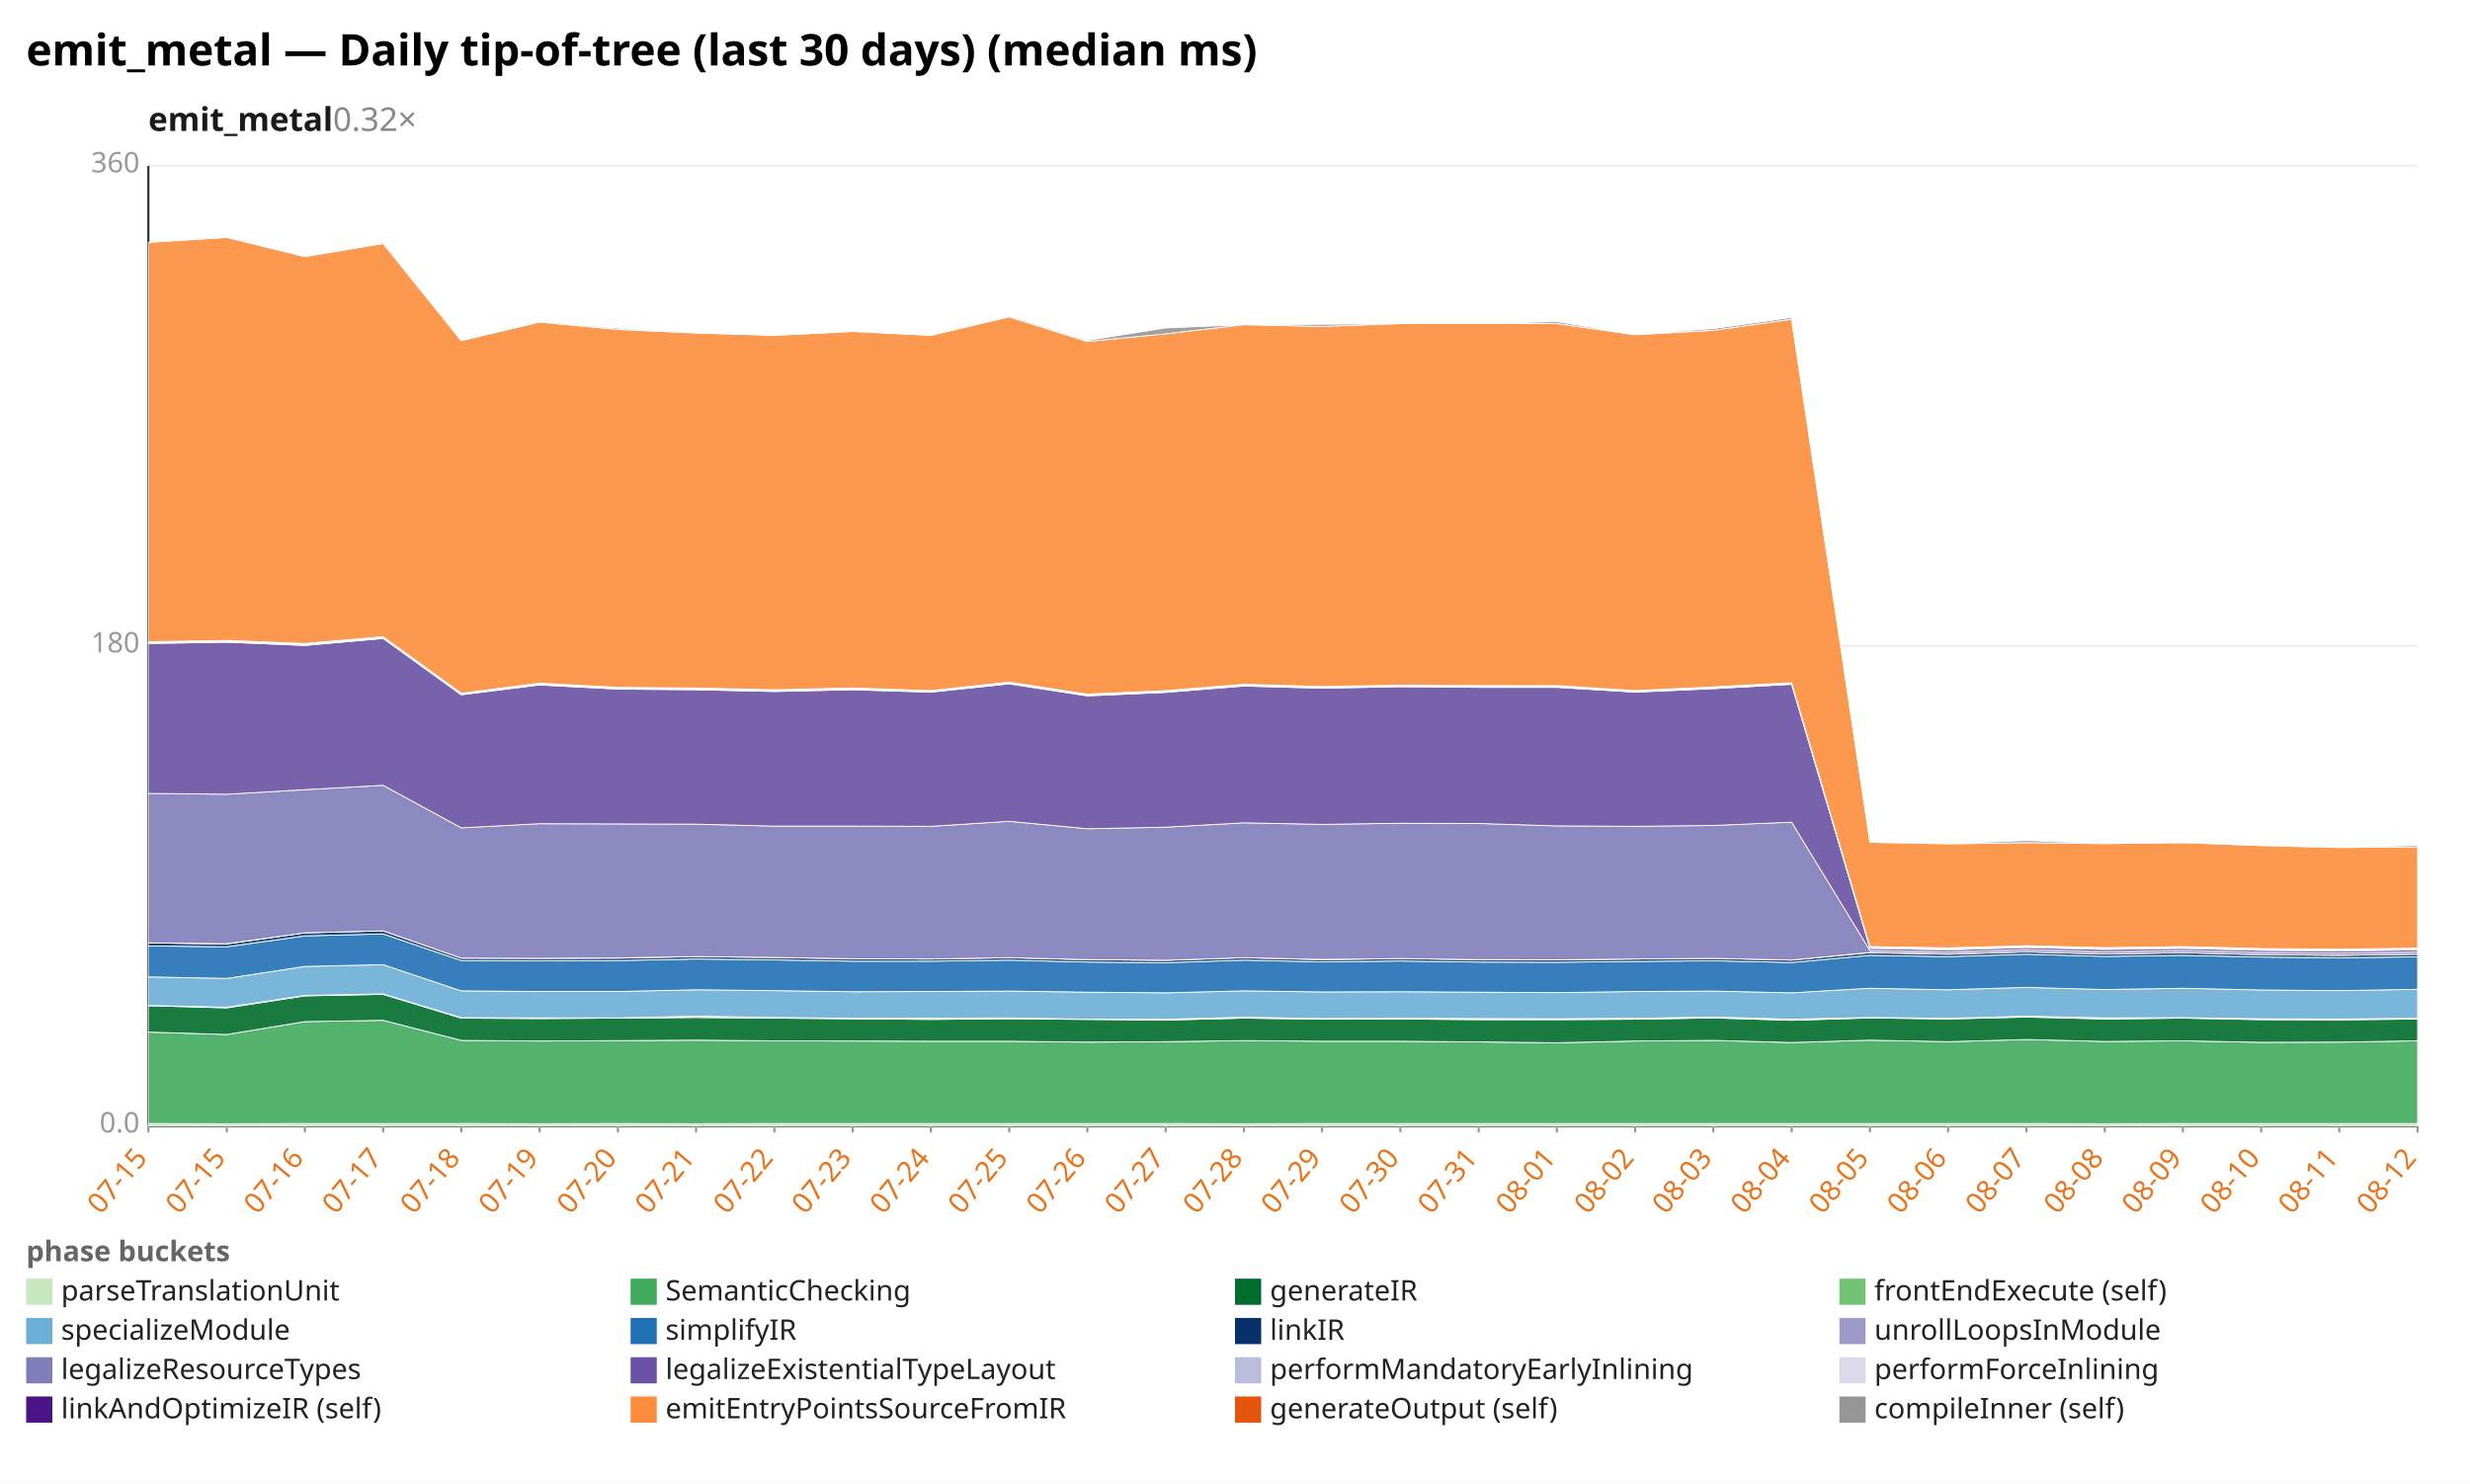
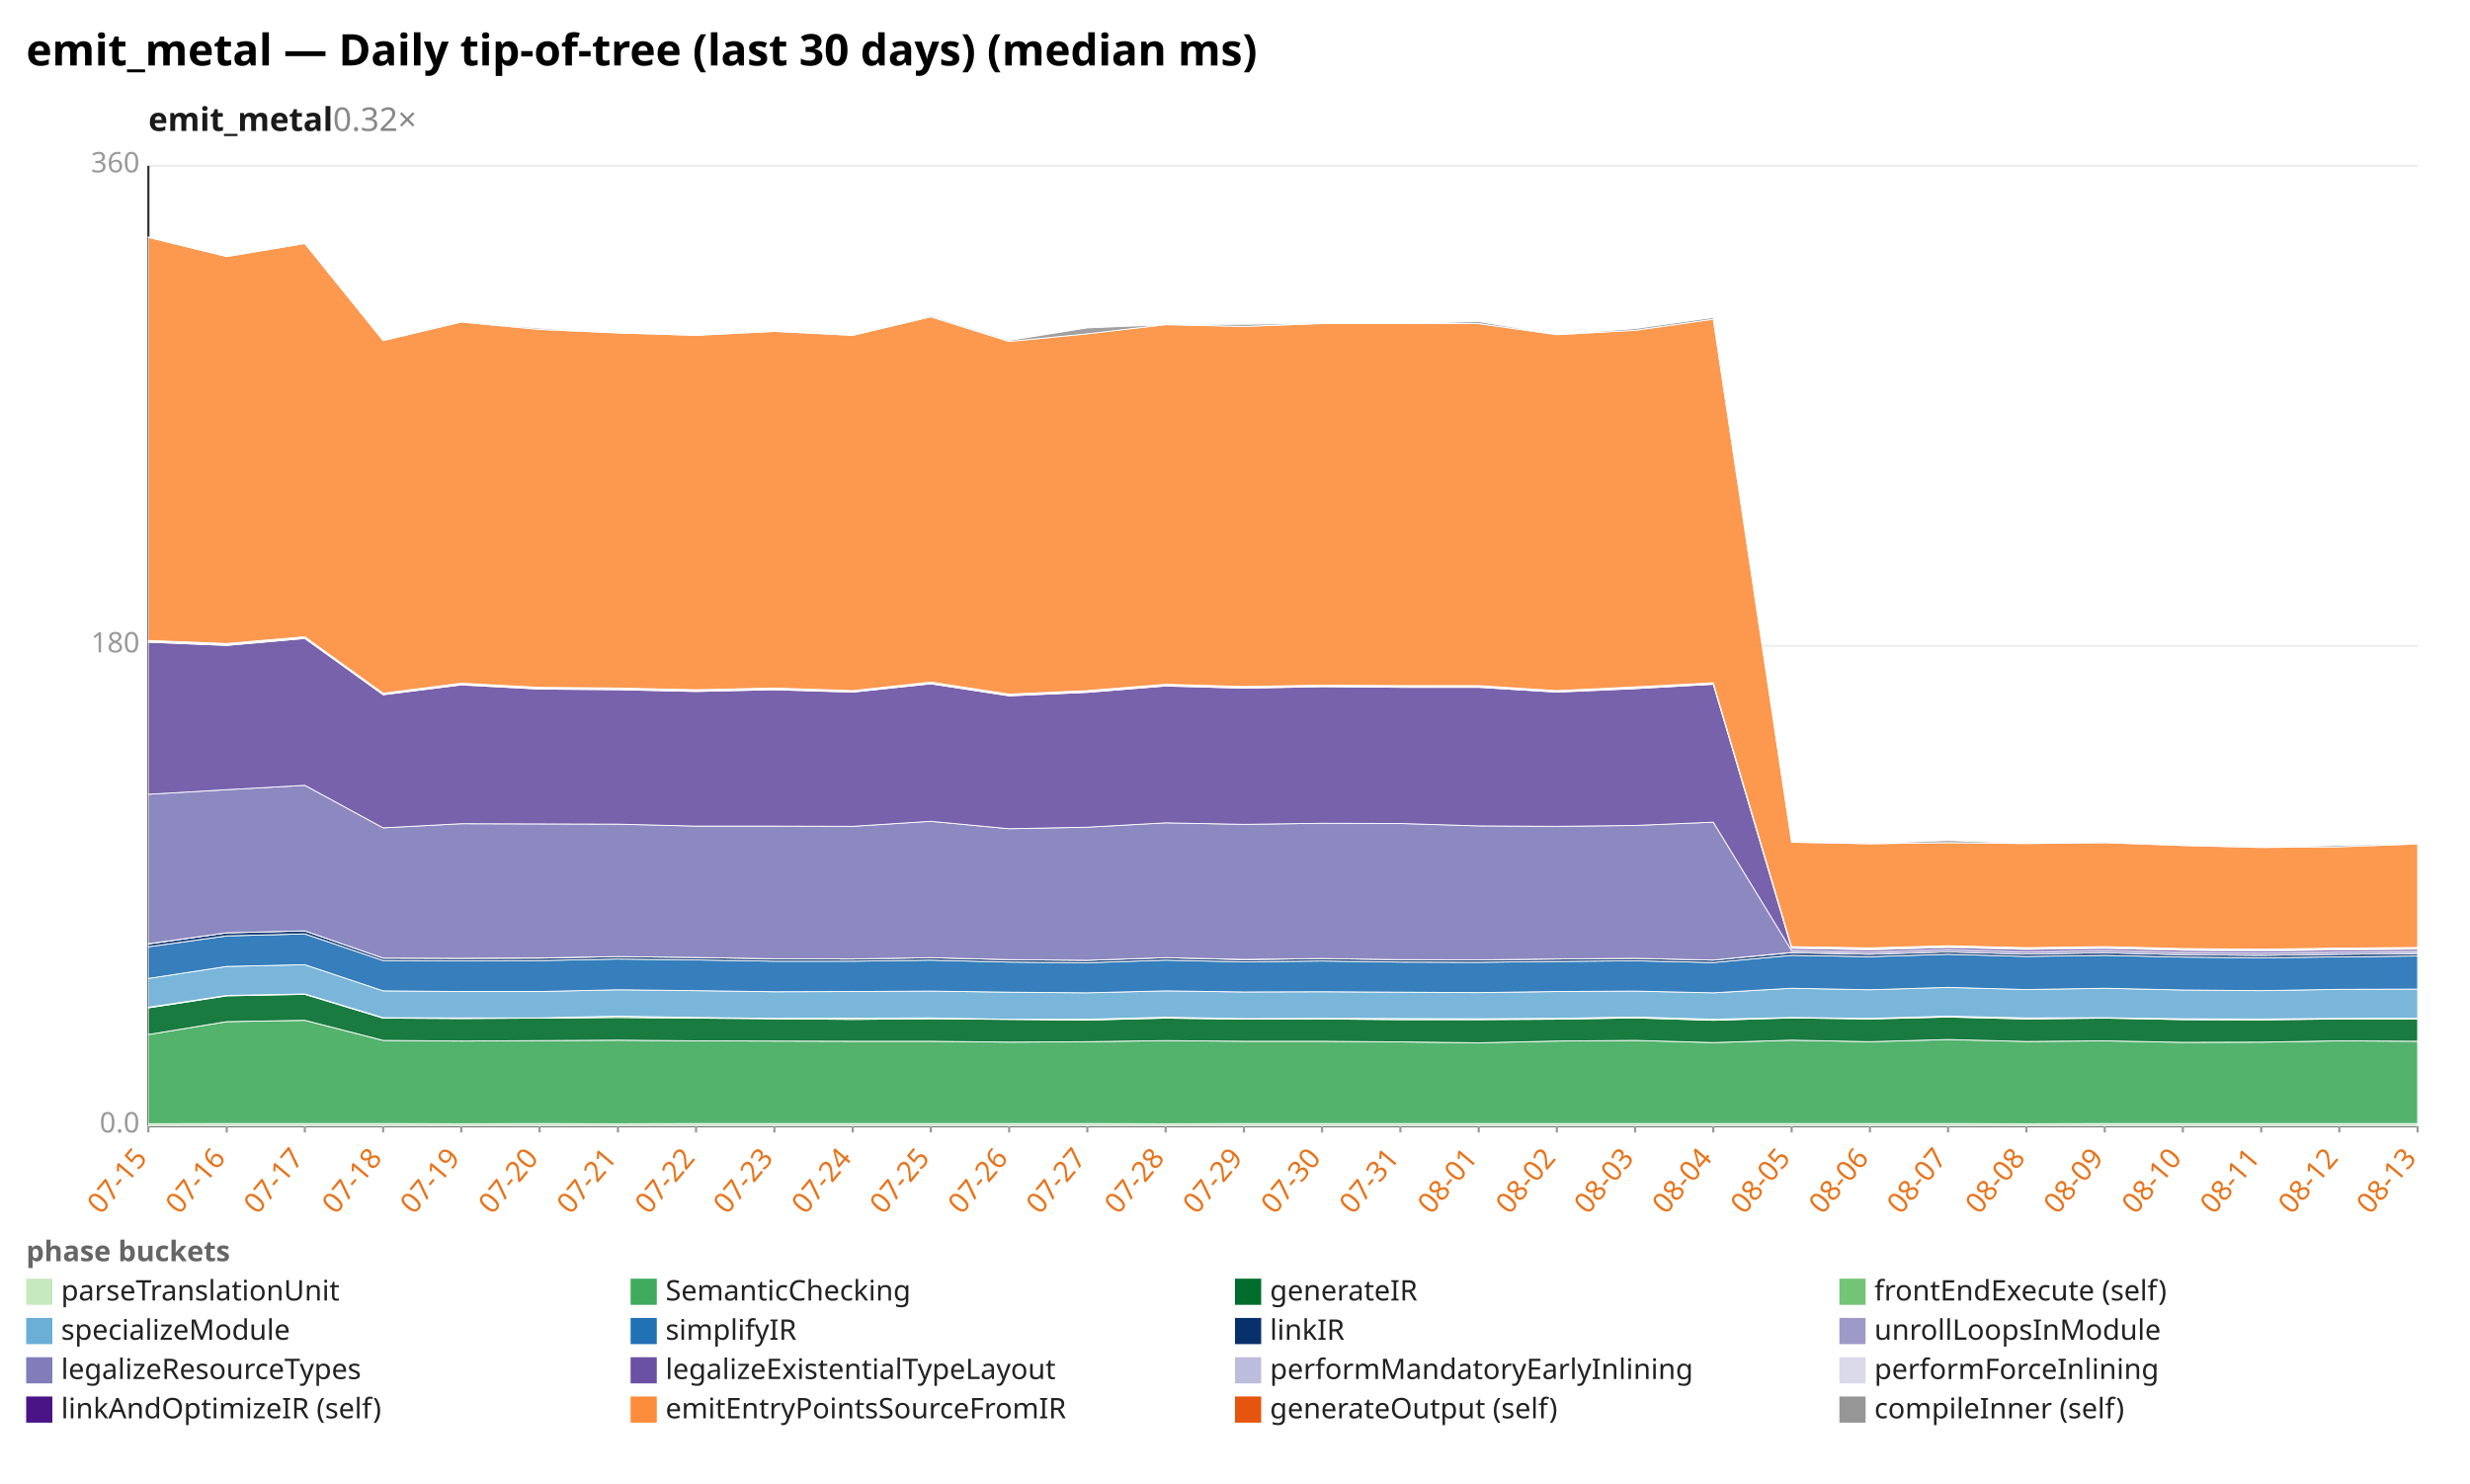
<svg xmlns="http://www.w3.org/2000/svg" width="1132" height="680" viewBox="0 0 1132 680" preserveAspectRatio="xMidYMid meet" font-family="sans-serif" font-size="13">
  <rect width="1132" height="680" fill="white" />
  <text x="12" y="30" font-size="20" font-weight="bold">emit_metal — Daily tip-of-tree (last 30 days) (median ms)</text>
  <text x="68" y="60" font-size="15" font-weight="600" fill="#1a1a1a">emit_metal<tspan fill="#888" font-weight="400" text-decoration="none">  0.32×</tspan>
  </text>
  <line x1="68.0" y1="516.0" x2="1108.0" y2="516.0" stroke="#eee" />
  <text x="64.0" y="519.0" text-anchor="end" fill="#999">0.0</text>
  <line x1="68.0" y1="296.0" x2="1108.0" y2="296.0" stroke="#eee" />
  <text x="64.0" y="299.0" text-anchor="end" fill="#999">180</text>
  <line x1="68.0" y1="76.0" x2="1108.0" y2="76.0" stroke="#eee" />
  <text x="64.0" y="79.0" text-anchor="end" fill="#999">360</text>
  <line x1="68.0" y1="76.0" x2="68.0" y2="516.0" stroke="#333" />
  <line x1="68.0" y1="516.0" x2="1108.0" y2="516.0" stroke="#333" />
  <line x1="68.0" y1="516.0" x2="68.0" y2="519.0" stroke="#999" />
  <text x="68.0" y="531.0" text-anchor="end" fill="#e8731a" transform="rotate(-50 68.0 531.0)">07-15</text>
  <line x1="103.9" y1="516.0" x2="103.9" y2="519.0" stroke="#999" />
-   <text x="103.9" y="531.0" text-anchor="end" fill="#e8731a" transform="rotate(-50 103.9 531.0)">07-15</text>
+   <text x="103.9" y="531.0" text-anchor="end" fill="#e8731a" transform="rotate(-50 103.9 531.0)">07-16</text>
  <line x1="139.7" y1="516.0" x2="139.7" y2="519.0" stroke="#999" />
-   <text x="139.7" y="531.0" text-anchor="end" fill="#e8731a" transform="rotate(-50 139.7 531.0)">07-16</text>
+   <text x="139.7" y="531.0" text-anchor="end" fill="#e8731a" transform="rotate(-50 139.7 531.0)">07-17</text>
  <line x1="175.6" y1="516.0" x2="175.6" y2="519.0" stroke="#999" />
-   <text x="175.6" y="531.0" text-anchor="end" fill="#e8731a" transform="rotate(-50 175.6 531.0)">07-17</text>
+   <text x="175.6" y="531.0" text-anchor="end" fill="#e8731a" transform="rotate(-50 175.6 531.0)">07-18</text>
  <line x1="211.4" y1="516.0" x2="211.4" y2="519.0" stroke="#999" />
-   <text x="211.4" y="531.0" text-anchor="end" fill="#e8731a" transform="rotate(-50 211.4 531.0)">07-18</text>
+   <text x="211.4" y="531.0" text-anchor="end" fill="#e8731a" transform="rotate(-50 211.4 531.0)">07-19</text>
  <line x1="247.3" y1="516.0" x2="247.3" y2="519.0" stroke="#999" />
-   <text x="247.3" y="531.0" text-anchor="end" fill="#e8731a" transform="rotate(-50 247.3 531.0)">07-19</text>
+   <text x="247.3" y="531.0" text-anchor="end" fill="#e8731a" transform="rotate(-50 247.3 531.0)">07-20</text>
  <line x1="283.2" y1="516.0" x2="283.2" y2="519.0" stroke="#999" />
-   <text x="283.2" y="531.0" text-anchor="end" fill="#e8731a" transform="rotate(-50 283.2 531.0)">07-20</text>
+   <text x="283.2" y="531.0" text-anchor="end" fill="#e8731a" transform="rotate(-50 283.2 531.0)">07-21</text>
  <line x1="319.0" y1="516.0" x2="319.0" y2="519.0" stroke="#999" />
-   <text x="319.0" y="531.0" text-anchor="end" fill="#e8731a" transform="rotate(-50 319.0 531.0)">07-21</text>
+   <text x="319.0" y="531.0" text-anchor="end" fill="#e8731a" transform="rotate(-50 319.0 531.0)">07-22</text>
  <line x1="354.9" y1="516.0" x2="354.9" y2="519.0" stroke="#999" />
-   <text x="354.9" y="531.0" text-anchor="end" fill="#e8731a" transform="rotate(-50 354.9 531.0)">07-22</text>
+   <text x="354.9" y="531.0" text-anchor="end" fill="#e8731a" transform="rotate(-50 354.9 531.0)">07-23</text>
  <line x1="390.8" y1="516.0" x2="390.8" y2="519.0" stroke="#999" />
-   <text x="390.8" y="531.0" text-anchor="end" fill="#e8731a" transform="rotate(-50 390.8 531.0)">07-23</text>
+   <text x="390.8" y="531.0" text-anchor="end" fill="#e8731a" transform="rotate(-50 390.8 531.0)">07-24</text>
  <line x1="426.6" y1="516.0" x2="426.6" y2="519.0" stroke="#999" />
-   <text x="426.6" y="531.0" text-anchor="end" fill="#e8731a" transform="rotate(-50 426.6 531.0)">07-24</text>
+   <text x="426.6" y="531.0" text-anchor="end" fill="#e8731a" transform="rotate(-50 426.6 531.0)">07-25</text>
  <line x1="462.5" y1="516.0" x2="462.5" y2="519.0" stroke="#999" />
-   <text x="462.5" y="531.0" text-anchor="end" fill="#e8731a" transform="rotate(-50 462.5 531.0)">07-25</text>
+   <text x="462.5" y="531.0" text-anchor="end" fill="#e8731a" transform="rotate(-50 462.5 531.0)">07-26</text>
  <line x1="498.3" y1="516.0" x2="498.3" y2="519.0" stroke="#999" />
-   <text x="498.3" y="531.0" text-anchor="end" fill="#e8731a" transform="rotate(-50 498.3 531.0)">07-26</text>
+   <text x="498.3" y="531.0" text-anchor="end" fill="#e8731a" transform="rotate(-50 498.3 531.0)">07-27</text>
  <line x1="534.2" y1="516.0" x2="534.2" y2="519.0" stroke="#999" />
-   <text x="534.2" y="531.0" text-anchor="end" fill="#e8731a" transform="rotate(-50 534.2 531.0)">07-27</text>
+   <text x="534.2" y="531.0" text-anchor="end" fill="#e8731a" transform="rotate(-50 534.2 531.0)">07-28</text>
  <line x1="570.1" y1="516.0" x2="570.1" y2="519.0" stroke="#999" />
-   <text x="570.1" y="531.0" text-anchor="end" fill="#e8731a" transform="rotate(-50 570.1 531.0)">07-28</text>
+   <text x="570.1" y="531.0" text-anchor="end" fill="#e8731a" transform="rotate(-50 570.1 531.0)">07-29</text>
  <line x1="605.9" y1="516.0" x2="605.9" y2="519.0" stroke="#999" />
-   <text x="605.9" y="531.0" text-anchor="end" fill="#e8731a" transform="rotate(-50 605.9 531.0)">07-29</text>
+   <text x="605.9" y="531.0" text-anchor="end" fill="#e8731a" transform="rotate(-50 605.9 531.0)">07-30</text>
  <line x1="641.8" y1="516.0" x2="641.8" y2="519.0" stroke="#999" />
-   <text x="641.8" y="531.0" text-anchor="end" fill="#e8731a" transform="rotate(-50 641.8 531.0)">07-30</text>
+   <text x="641.8" y="531.0" text-anchor="end" fill="#e8731a" transform="rotate(-50 641.8 531.0)">07-31</text>
  <line x1="677.7" y1="516.0" x2="677.7" y2="519.0" stroke="#999" />
-   <text x="677.7" y="531.0" text-anchor="end" fill="#e8731a" transform="rotate(-50 677.7 531.0)">07-31</text>
+   <text x="677.7" y="531.0" text-anchor="end" fill="#e8731a" transform="rotate(-50 677.7 531.0)">08-01</text>
  <line x1="713.5" y1="516.0" x2="713.5" y2="519.0" stroke="#999" />
-   <text x="713.5" y="531.0" text-anchor="end" fill="#e8731a" transform="rotate(-50 713.5 531.0)">08-01</text>
+   <text x="713.5" y="531.0" text-anchor="end" fill="#e8731a" transform="rotate(-50 713.5 531.0)">08-02</text>
  <line x1="749.4" y1="516.0" x2="749.4" y2="519.0" stroke="#999" />
-   <text x="749.4" y="531.0" text-anchor="end" fill="#e8731a" transform="rotate(-50 749.4 531.0)">08-02</text>
+   <text x="749.4" y="531.0" text-anchor="end" fill="#e8731a" transform="rotate(-50 749.4 531.0)">08-03</text>
  <line x1="785.2" y1="516.0" x2="785.2" y2="519.0" stroke="#999" />
-   <text x="785.2" y="531.0" text-anchor="end" fill="#e8731a" transform="rotate(-50 785.2 531.0)">08-03</text>
+   <text x="785.2" y="531.0" text-anchor="end" fill="#e8731a" transform="rotate(-50 785.2 531.0)">08-04</text>
  <line x1="821.1" y1="516.0" x2="821.1" y2="519.0" stroke="#999" />
-   <text x="821.1" y="531.0" text-anchor="end" fill="#e8731a" transform="rotate(-50 821.1 531.0)">08-04</text>
+   <text x="821.1" y="531.0" text-anchor="end" fill="#e8731a" transform="rotate(-50 821.1 531.0)">08-05</text>
  <line x1="857.0" y1="516.0" x2="857.0" y2="519.0" stroke="#999" />
-   <text x="857.0" y="531.0" text-anchor="end" fill="#e8731a" transform="rotate(-50 857.0 531.0)">08-05</text>
+   <text x="857.0" y="531.0" text-anchor="end" fill="#e8731a" transform="rotate(-50 857.0 531.0)">08-06</text>
  <line x1="892.8" y1="516.0" x2="892.8" y2="519.0" stroke="#999" />
-   <text x="892.8" y="531.0" text-anchor="end" fill="#e8731a" transform="rotate(-50 892.8 531.0)">08-06</text>
+   <text x="892.8" y="531.0" text-anchor="end" fill="#e8731a" transform="rotate(-50 892.8 531.0)">08-07</text>
  <line x1="928.7" y1="516.0" x2="928.7" y2="519.0" stroke="#999" />
-   <text x="928.7" y="531.0" text-anchor="end" fill="#e8731a" transform="rotate(-50 928.7 531.0)">08-07</text>
+   <text x="928.7" y="531.0" text-anchor="end" fill="#e8731a" transform="rotate(-50 928.7 531.0)">08-08</text>
  <line x1="964.6" y1="516.0" x2="964.6" y2="519.0" stroke="#999" />
-   <text x="964.6" y="531.0" text-anchor="end" fill="#e8731a" transform="rotate(-50 964.6 531.0)">08-08</text>
+   <text x="964.6" y="531.0" text-anchor="end" fill="#e8731a" transform="rotate(-50 964.6 531.0)">08-09</text>
  <line x1="1000.4" y1="516.0" x2="1000.4" y2="519.0" stroke="#999" />
-   <text x="1000.4" y="531.0" text-anchor="end" fill="#e8731a" transform="rotate(-50 1000.4 531.0)">08-09</text>
+   <text x="1000.4" y="531.0" text-anchor="end" fill="#e8731a" transform="rotate(-50 1000.4 531.0)">08-10</text>
  <line x1="1036.3" y1="516.0" x2="1036.3" y2="519.0" stroke="#999" />
-   <text x="1036.3" y="531.0" text-anchor="end" fill="#e8731a" transform="rotate(-50 1036.3 531.0)">08-10</text>
+   <text x="1036.3" y="531.0" text-anchor="end" fill="#e8731a" transform="rotate(-50 1036.3 531.0)">08-11</text>
  <line x1="1072.1" y1="516.0" x2="1072.1" y2="519.0" stroke="#999" />
-   <text x="1072.1" y="531.0" text-anchor="end" fill="#e8731a" transform="rotate(-50 1072.1 531.0)">08-11</text>
+   <text x="1072.1" y="531.0" text-anchor="end" fill="#e8731a" transform="rotate(-50 1072.1 531.0)">08-12</text>
  <line x1="1108.0" y1="516.0" x2="1108.0" y2="519.0" stroke="#999" />
-   <text x="1108.0" y="531.0" text-anchor="end" fill="#e8731a" transform="rotate(-50 1108.0 531.0)">08-12</text>
-   <polygon points="68.0,514.9 103.9,515.0 139.7,514.9 175.6,514.9 211.4,514.9 247.3,515.0 283.2,514.9 319.0,515.0 354.9,514.9 390.8,514.9 426.6,514.9 462.5,514.9 498.3,514.9 534.2,514.9 570.1,515.0 605.9,514.9 641.8,514.9 677.7,514.9 713.5,514.9 749.4,514.9 785.2,514.9 821.1,514.9 857.0,514.9 892.8,514.9 928.7,514.9 964.6,515.0 1000.4,514.9 1036.3,514.9 1072.1,514.9 1108.0,514.9 1108.0,516.0 1072.1,516.0 1036.3,516.0 1000.4,516.0 964.6,516.0 928.7,516.0 892.8,516.0 857.0,516.0 821.1,516.0 785.2,516.0 749.4,516.0 713.5,516.0 677.7,516.0 641.8,516.0 605.9,516.0 570.1,516.0 534.2,516.0 498.3,516.0 462.5,516.0 426.6,516.0 390.8,516.0 354.9,516.0 319.0,516.0 283.2,516.0 247.3,516.0 211.4,516.0 175.6,516.0 139.7,516.0 103.9,516.0 68.0,516.0" fill="#c7e9c0" fill-opacity="0.9" stroke="#fff" stroke-width="0.4" />
-   <polygon points="68.0,473.0 103.9,474.1 139.7,468.2 175.6,467.6 211.4,476.8 247.3,477.1 283.2,476.9 319.0,476.7 354.9,477.0 390.8,477.1 426.6,477.2 462.5,477.2 498.3,477.6 534.2,477.4 570.1,476.9 605.9,477.2 641.8,477.2 677.7,477.5 713.5,477.9 749.4,477.1 785.2,476.8 821.1,477.8 857.0,476.7 892.8,477.4 928.7,476.4 964.6,477.3 1000.4,477.0 1036.3,477.7 1072.1,477.6 1108.0,477.0 1108.0,514.9 1072.1,514.9 1036.3,514.9 1000.4,514.9 964.6,515.0 928.7,514.9 892.8,514.9 857.0,514.9 821.1,514.9 785.2,514.9 749.4,514.9 713.5,514.9 677.7,514.9 641.8,514.9 605.9,514.9 570.1,515.0 534.2,514.9 498.3,514.9 462.5,514.9 426.6,514.9 390.8,514.9 354.9,514.9 319.0,515.0 283.2,514.9 247.3,515.0 211.4,514.9 175.6,514.9 139.7,514.9 103.9,515.0 68.0,514.9" fill="#41ab5d" fill-opacity="0.9" stroke="#fff" stroke-width="0.4" />
-   <polygon points="68.0,460.9 103.9,461.9 139.7,456.4 175.6,455.7 211.4,466.6 247.3,466.8 283.2,466.6 319.0,466.3 354.9,466.6 390.8,466.9 426.6,467.2 462.5,466.9 498.3,467.2 534.2,467.5 570.1,466.6 605.9,467.1 641.8,467.0 677.7,467.3 713.5,467.3 749.4,467.1 785.2,466.5 821.1,467.6 857.0,466.5 892.8,467.0 928.7,466.1 964.6,467.0 1000.4,466.6 1036.3,467.3 1072.1,467.4 1108.0,467.0 1108.0,477.0 1072.1,477.6 1036.3,477.7 1000.4,477.0 964.6,477.3 928.7,476.4 892.8,477.4 857.0,476.7 821.1,477.8 785.2,476.8 749.4,477.1 713.5,477.9 677.7,477.5 641.8,477.2 605.9,477.2 570.1,476.9 534.2,477.4 498.3,477.6 462.5,477.2 426.6,477.2 390.8,477.1 354.9,477.0 319.0,476.7 283.2,476.9 247.3,477.1 211.4,476.8 175.6,467.6 139.7,468.2 103.9,474.1 68.0,473.0" fill="#006d2c" fill-opacity="0.9" stroke="#fff" stroke-width="0.4" />
-   <polygon points="68.0,460.8 103.9,461.6 139.7,456.2 175.6,455.5 211.4,466.4 247.3,466.5 283.2,466.5 319.0,465.7 354.9,466.3 390.8,466.7 426.6,466.6 462.5,466.5 498.3,467.1 534.2,467.1 570.1,466.2 605.9,466.8 641.8,466.7 677.7,466.8 713.5,466.9 749.4,466.7 785.2,466.1 821.1,467.1 857.0,466.3 892.8,466.7 928.7,465.7 964.6,466.5 1000.4,466.4 1036.3,466.9 1072.1,467.0 1108.0,466.7 1108.0,467.0 1072.1,467.4 1036.3,467.3 1000.4,466.6 964.6,467.0 928.7,466.1 892.8,467.0 857.0,466.5 821.1,467.6 785.2,466.5 749.4,467.1 713.5,467.3 677.7,467.3 641.8,467.0 605.9,467.1 570.1,466.6 534.2,467.5 498.3,467.2 462.5,466.9 426.6,467.2 390.8,466.9 354.9,466.6 319.0,466.3 283.2,466.6 247.3,466.8 211.4,466.6 175.6,455.7 139.7,456.4 103.9,461.9 68.0,460.9" fill="#74c476" fill-opacity="0.9" stroke="#fff" stroke-width="0.4" />
-   <polygon points="68.0,447.7 103.9,448.4 139.7,442.9 175.6,442.1 211.4,454.1 247.3,454.4 283.2,454.4 319.0,453.6 354.9,454.0 390.8,454.5 426.6,454.4 462.5,454.2 498.3,454.7 534.2,455.0 570.1,454.1 605.9,454.6 641.8,454.5 677.7,454.7 713.5,454.9 749.4,454.4 785.2,454.2 821.1,455.0 857.0,452.9 892.8,453.6 928.7,452.5 964.6,453.5 1000.4,452.9 1036.3,453.7 1072.1,454.0 1108.0,453.4 1108.0,466.7 1072.1,467.0 1036.3,466.9 1000.4,466.4 964.6,466.5 928.7,465.7 892.8,466.7 857.0,466.3 821.1,467.1 785.2,466.1 749.4,466.7 713.5,466.9 677.7,466.8 641.8,466.7 605.9,466.8 570.1,466.2 534.2,467.1 498.3,467.1 462.5,466.5 426.6,466.6 390.8,466.7 354.9,466.3 319.0,465.7 283.2,466.5 247.3,466.5 211.4,466.4 175.6,455.5 139.7,456.2 103.9,461.6 68.0,460.8" fill="#6baed6" fill-opacity="0.9" stroke="#fff" stroke-width="0.4" />
-   <polygon points="68.0,433.5 103.9,433.9 139.7,428.9 175.6,428.0 211.4,440.2 247.3,440.3 283.2,440.2 319.0,439.5 354.9,439.9 390.8,440.5 426.6,440.5 462.5,440.0 498.3,440.9 534.2,441.2 570.1,440.0 605.9,440.8 641.8,440.4 677.7,440.9 713.5,441.0 749.4,440.6 785.2,440.3 821.1,441.1 857.0,437.8 892.8,438.4 928.7,437.3 964.6,438.3 1000.4,437.8 1036.3,438.6 1072.1,438.9 1108.0,438.5 1108.0,453.4 1072.1,454.0 1036.3,453.7 1000.4,452.9 964.6,453.5 928.7,452.5 892.8,453.6 857.0,452.9 821.1,455.0 785.2,454.2 749.4,454.4 713.5,454.9 677.7,454.7 641.8,454.5 605.9,454.6 570.1,454.1 534.2,455.0 498.3,454.7 462.5,454.2 426.6,454.4 390.8,454.5 354.9,454.0 319.0,453.6 283.2,454.4 247.3,454.4 211.4,454.1 175.6,442.1 139.7,442.9 103.9,448.4 68.0,447.7" fill="#2171b5" fill-opacity="0.9" stroke="#fff" stroke-width="0.4" />
-   <polygon points="68.0,432.1 103.9,432.6 139.7,427.5 175.6,426.6 211.4,439.1 247.3,439.2 283.2,439.1 319.0,438.4 354.9,438.8 390.8,439.4 426.6,439.5 462.5,438.9 498.3,439.8 534.2,440.1 570.1,438.9 605.9,439.8 641.8,439.3 677.7,439.8 713.5,439.9 749.4,439.5 785.2,439.2 821.1,440.0 857.0,436.6 892.8,437.3 928.7,436.2 964.6,437.2 1000.4,436.6 1036.3,437.5 1072.1,437.8 1108.0,437.3 1108.0,438.5 1072.1,438.9 1036.3,438.6 1000.4,437.8 964.6,438.3 928.7,437.3 892.8,438.4 857.0,437.8 821.1,441.1 785.2,440.3 749.4,440.6 713.5,441.0 677.7,440.9 641.8,440.4 605.9,440.8 570.1,440.0 534.2,441.2 498.3,440.9 462.5,440.0 426.6,440.5 390.8,440.5 354.9,439.9 319.0,439.5 283.2,440.2 247.3,440.3 211.4,440.2 175.6,428.0 139.7,428.9 103.9,433.9 68.0,433.5" fill="#08306b" fill-opacity="0.9" stroke="#fff" stroke-width="0.4" />
-   <polygon points="68.0,432.1 103.9,432.5 139.7,427.5 175.6,426.6 211.4,439.1 247.3,439.2 283.2,439.0 319.0,438.4 354.9,438.8 390.8,439.4 426.6,439.5 462.5,438.9 498.3,439.8 534.2,440.1 570.1,438.9 605.9,439.7 641.8,439.3 677.7,439.8 713.5,439.9 749.4,439.5 785.2,439.2 821.1,440.0 857.0,436.5 892.8,437.2 928.7,436.2 964.6,437.2 1000.4,436.6 1036.3,437.5 1072.1,437.8 1108.0,437.3 1108.0,437.3 1072.1,437.8 1036.3,437.5 1000.4,436.6 964.6,437.2 928.7,436.2 892.8,437.3 857.0,436.6 821.1,440.0 785.2,439.2 749.4,439.5 713.5,439.9 677.7,439.8 641.8,439.3 605.9,439.8 570.1,438.9 534.2,440.1 498.3,439.8 462.5,438.9 426.6,439.5 390.8,439.4 354.9,438.8 319.0,438.4 283.2,439.1 247.3,439.2 211.4,439.1 175.6,426.6 139.7,427.5 103.9,432.6 68.0,432.1" fill="#9e9ac8" fill-opacity="0.9" stroke="#fff" stroke-width="0.4" />
-   <polygon points="68.0,363.6 103.9,364.0 139.7,361.9 175.6,359.9 211.4,379.4 247.3,377.5 283.2,377.6 319.0,377.7 354.9,378.6 390.8,378.6 426.6,378.7 462.5,376.4 498.3,379.8 534.2,379.1 570.1,377.1 605.9,377.8 641.8,377.3 677.7,377.4 713.5,378.5 749.4,378.7 785.2,378.3 821.1,376.8 857.0,435.6 892.8,436.3 928.7,435.2 964.6,436.2 1000.4,435.6 1036.3,436.5 1072.1,436.8 1108.0,436.3 1108.0,437.3 1072.1,437.8 1036.3,437.5 1000.4,436.6 964.6,437.2 928.7,436.2 892.8,437.2 857.0,436.5 821.1,440.0 785.2,439.2 749.4,439.5 713.5,439.9 677.7,439.8 641.8,439.3 605.9,439.7 570.1,438.9 534.2,440.1 498.3,439.8 462.5,438.9 426.6,439.5 390.8,439.4 354.9,438.8 319.0,438.4 283.2,439.0 247.3,439.2 211.4,439.1 175.6,426.6 139.7,427.5 103.9,432.5 68.0,432.1" fill="#807dba" fill-opacity="0.9" stroke="#fff" stroke-width="0.4" />
-   <polygon points="68.0,294.9 103.9,294.3 139.7,295.8 175.6,292.6 211.4,318.4 247.3,313.9 283.2,315.8 319.0,316.1 354.9,316.9 390.8,316.1 426.6,317.2 462.5,313.4 498.3,318.9 534.2,317.3 570.1,314.4 605.9,315.4 641.8,314.7 677.7,315.0 713.5,315.0 749.4,317.2 785.2,315.6 821.1,313.6 857.0,434.6 892.8,435.3 928.7,434.2 964.6,435.1 1000.4,434.6 1036.3,435.5 1072.1,435.8 1108.0,435.3 1108.0,436.3 1072.1,436.8 1036.3,436.5 1000.4,435.6 964.6,436.2 928.7,435.2 892.8,436.3 857.0,435.6 821.1,376.8 785.2,378.3 749.4,378.7 713.5,378.5 677.7,377.4 641.8,377.3 605.9,377.8 570.1,377.1 534.2,379.1 498.3,379.8 462.5,376.4 426.6,378.7 390.8,378.6 354.9,378.6 319.0,377.7 283.2,377.6 247.3,377.5 211.4,379.4 175.6,359.9 139.7,361.9 103.9,364.0 68.0,363.6" fill="#6a51a3" fill-opacity="0.9" stroke="#fff" stroke-width="0.4" />
-   <polygon points="68.0,294.5 103.9,293.9 139.7,295.3 175.6,292.2 211.4,318.0 247.3,313.5 283.2,315.4 319.0,315.6 354.9,316.5 390.8,315.7 426.6,316.8 462.5,312.9 498.3,318.5 534.2,316.9 570.1,313.9 605.9,315.0 641.8,314.3 677.7,314.5 713.5,314.6 749.4,316.8 785.2,315.1 821.1,313.2 857.0,434.1 892.8,434.8 928.7,433.8 964.6,434.7 1000.4,434.2 1036.3,435.0 1072.1,435.4 1108.0,434.9 1108.0,435.3 1072.1,435.8 1036.3,435.5 1000.4,434.6 964.6,435.1 928.7,434.2 892.8,435.3 857.0,434.6 821.1,313.6 785.2,315.6 749.4,317.2 713.5,315.0 677.7,315.0 641.8,314.7 605.9,315.4 570.1,314.4 534.2,317.3 498.3,318.9 462.5,313.4 426.6,317.2 390.8,316.1 354.9,316.9 319.0,316.1 283.2,315.8 247.3,313.9 211.4,318.4 175.6,292.6 139.7,295.8 103.9,294.3 68.0,294.9" fill="#bcbddc" fill-opacity="0.9" stroke="#fff" stroke-width="0.4" />
-   <polygon points="68.0,294.1 103.9,293.5 139.7,294.9 175.6,291.8 211.4,317.7 247.3,313.1 283.2,315.0 319.0,315.3 354.9,316.1 390.8,315.3 426.6,316.5 462.5,312.6 498.3,318.1 534.2,316.5 570.1,313.6 605.9,314.6 641.8,314.0 677.7,314.2 713.5,314.2 749.4,316.5 785.2,314.8 821.1,312.9 857.0,433.8 892.8,434.4 928.7,433.4 964.6,434.3 1000.4,433.8 1036.3,434.7 1072.1,435.0 1108.0,434.5 1108.0,434.9 1072.1,435.4 1036.3,435.0 1000.4,434.2 964.6,434.7 928.7,433.8 892.8,434.8 857.0,434.1 821.1,313.2 785.2,315.1 749.4,316.8 713.5,314.6 677.7,314.5 641.8,314.3 605.9,315.0 570.1,313.9 534.2,316.9 498.3,318.5 462.5,312.9 426.6,316.8 390.8,315.7 354.9,316.5 319.0,315.6 283.2,315.4 247.3,313.5 211.4,318.0 175.6,292.2 139.7,295.3 103.9,293.9 68.0,294.5" fill="#dadaeb" fill-opacity="0.9" stroke="#fff" stroke-width="0.4" />
-   <polygon points="68.0,111.1 103.9,108.8 139.7,117.6 175.6,111.6 211.4,156.1 247.3,147.6 283.2,151.0 319.0,152.6 354.9,153.7 390.8,151.9 426.6,153.7 462.5,145.2 498.3,156.5 534.2,153.0 570.1,148.8 605.9,149.6 641.8,148.3 677.7,148.3 713.5,148.3 749.4,153.4 785.2,151.4 821.1,146.3 857.0,386.0 892.8,386.7 928.7,386.2 964.6,386.6 1000.4,386.2 1036.3,387.5 1072.1,388.4 1108.0,388.1 1108.0,434.5 1072.1,435.0 1036.3,434.7 1000.4,433.8 964.6,434.3 928.7,433.4 892.8,434.4 857.0,433.8 821.1,312.9 785.2,314.8 749.4,316.5 713.5,314.2 677.7,314.2 641.8,314.0 605.9,314.6 570.1,313.6 534.2,316.5 498.3,318.1 462.5,312.6 426.6,316.5 390.8,315.3 354.9,316.1 319.0,315.3 283.2,315.0 247.3,313.1 211.4,317.7 175.6,291.8 139.7,294.9 103.9,293.5 68.0,294.1" fill="#fd8d3c" fill-opacity="0.9" stroke="#fff" stroke-width="0.4" />
-   <polygon points="68.0,111.1 103.9,108.6 139.7,117.5 175.6,111.6 211.4,156.1 247.3,147.5 283.2,150.4 319.0,152.6 354.9,153.7 390.8,151.8 426.6,153.7 462.5,144.7 498.3,156.0 534.2,150.3 570.1,148.8 605.9,148.6 641.8,148.3 677.7,148.3 713.5,147.4 749.4,153.3 785.2,150.6 821.1,145.5 857.0,386.0 892.8,386.6 928.7,385.2 964.6,386.5 1000.4,386.1 1036.3,387.1 1072.1,388.3 1108.0,387.4 1108.0,388.1 1072.1,388.4 1036.3,387.5 1000.4,386.2 964.6,386.6 928.7,386.2 892.8,386.7 857.0,386.0 821.1,146.3 785.2,151.4 749.4,153.4 713.5,148.3 677.7,148.3 641.8,148.3 605.9,149.6 570.1,148.8 534.2,153.0 498.3,156.5 462.5,145.2 426.6,153.7 390.8,151.9 354.9,153.7 319.0,152.6 283.2,151.0 247.3,147.6 211.4,156.1 175.6,111.6 139.7,117.6 103.9,108.8 68.0,111.1" fill="#969696" fill-opacity="0.9" stroke="#fff" stroke-width="0.4" />
+   <text x="1108.0" y="531.0" text-anchor="end" fill="#e8731a" transform="rotate(-50 1108.0 531.0)">08-13</text>
+   <polygon points="68.0,515.0 103.9,514.9 139.7,514.9 175.6,514.9 211.4,515.0 247.3,514.9 283.2,515.0 319.0,514.9 354.9,514.9 390.8,514.9 426.6,514.9 462.5,514.9 498.3,514.9 534.2,515.0 570.1,514.9 605.9,514.9 641.8,514.9 677.7,514.9 713.5,514.9 749.4,514.9 785.2,514.9 821.1,514.9 857.0,514.9 892.8,514.9 928.7,515.0 964.6,514.9 1000.4,514.9 1036.3,514.9 1072.1,514.9 1108.0,514.9 1108.0,516.0 1072.1,516.0 1036.3,516.0 1000.4,516.0 964.6,516.0 928.7,516.0 892.8,516.0 857.0,516.0 821.1,516.0 785.2,516.0 749.4,516.0 713.5,516.0 677.7,516.0 641.8,516.0 605.9,516.0 570.1,516.0 534.2,516.0 498.3,516.0 462.5,516.0 426.6,516.0 390.8,516.0 354.9,516.0 319.0,516.0 283.2,516.0 247.3,516.0 211.4,516.0 175.6,516.0 139.7,516.0 103.9,516.0 68.0,516.0" fill="#c7e9c0" fill-opacity="0.9" stroke="#fff" stroke-width="0.4" />
+   <polygon points="68.0,474.1 103.9,468.2 139.7,467.6 175.6,476.8 211.4,477.1 247.3,476.9 283.2,476.7 319.0,477.0 354.9,477.1 390.8,477.2 426.6,477.2 462.5,477.6 498.3,477.4 534.2,476.9 570.1,477.2 605.9,477.2 641.8,477.5 677.7,477.9 713.5,477.1 749.4,476.8 785.2,477.8 821.1,476.7 857.0,477.4 892.8,476.4 928.7,477.3 964.6,477.0 1000.4,477.7 1036.3,477.6 1072.1,477.0 1108.0,477.2 1108.0,514.9 1072.1,514.9 1036.3,514.9 1000.4,514.9 964.6,514.9 928.7,515.0 892.8,514.9 857.0,514.9 821.1,514.9 785.2,514.9 749.4,514.9 713.5,514.9 677.7,514.9 641.8,514.9 605.9,514.9 570.1,514.9 534.2,515.0 498.3,514.9 462.5,514.9 426.6,514.9 390.8,514.9 354.9,514.9 319.0,514.9 283.2,515.0 247.3,514.9 211.4,515.0 175.6,514.9 139.7,514.9 103.9,514.9 68.0,515.0" fill="#41ab5d" fill-opacity="0.9" stroke="#fff" stroke-width="0.4" />
+   <polygon points="68.0,461.9 103.9,456.4 139.7,455.7 175.6,466.6 211.4,466.8 247.3,466.6 283.2,466.3 319.0,466.6 354.9,466.9 390.8,467.2 426.6,466.9 462.5,467.2 498.3,467.5 534.2,466.6 570.1,467.1 605.9,467.0 641.8,467.3 677.7,467.3 713.5,467.1 749.4,466.5 785.2,467.6 821.1,466.5 857.0,467.0 892.8,466.1 928.7,467.0 964.6,466.6 1000.4,467.3 1036.3,467.4 1072.1,467.0 1108.0,467.1 1108.0,477.2 1072.1,477.0 1036.3,477.6 1000.4,477.7 964.6,477.0 928.7,477.3 892.8,476.4 857.0,477.4 821.1,476.7 785.2,477.8 749.4,476.8 713.5,477.1 677.7,477.9 641.8,477.5 605.9,477.2 570.1,477.2 534.2,476.9 498.3,477.4 462.5,477.6 426.6,477.2 390.8,477.2 354.9,477.1 319.0,477.0 283.2,476.7 247.3,476.9 211.4,477.1 175.6,476.8 139.7,467.6 103.9,468.2 68.0,474.1" fill="#006d2c" fill-opacity="0.9" stroke="#fff" stroke-width="0.4" />
+   <polygon points="68.0,461.6 103.9,456.2 139.7,455.5 175.6,466.4 211.4,466.5 247.3,466.5 283.2,465.7 319.0,466.3 354.9,466.7 390.8,466.6 426.6,466.5 462.5,467.1 498.3,467.1 534.2,466.2 570.1,466.8 605.9,466.7 641.8,466.8 677.7,466.9 713.5,466.7 749.4,466.1 785.2,467.1 821.1,466.3 857.0,466.7 892.8,465.7 928.7,466.5 964.6,466.4 1000.4,466.9 1036.3,467.0 1072.1,466.7 1108.0,466.6 1108.0,467.1 1072.1,467.0 1036.3,467.4 1000.4,467.3 964.6,466.6 928.7,467.0 892.8,466.1 857.0,467.0 821.1,466.5 785.2,467.6 749.4,466.5 713.5,467.1 677.7,467.3 641.8,467.3 605.9,467.0 570.1,467.1 534.2,466.6 498.3,467.5 462.5,467.2 426.6,466.9 390.8,467.2 354.9,466.9 319.0,466.6 283.2,466.3 247.3,466.6 211.4,466.8 175.6,466.6 139.7,455.7 103.9,456.4 68.0,461.9" fill="#74c476" fill-opacity="0.9" stroke="#fff" stroke-width="0.4" />
+   <polygon points="68.0,448.4 103.9,442.9 139.7,442.1 175.6,454.1 211.4,454.4 247.3,454.4 283.2,453.6 319.0,454.0 354.9,454.5 390.8,454.4 426.6,454.2 462.5,454.7 498.3,455.0 534.2,454.1 570.1,454.6 605.9,454.5 641.8,454.7 677.7,454.9 713.5,454.4 749.4,454.2 785.2,455.0 821.1,452.9 857.0,453.6 892.8,452.5 928.7,453.5 964.6,452.9 1000.4,453.7 1036.3,454.0 1072.1,453.4 1108.0,453.3 1108.0,466.6 1072.1,466.7 1036.3,467.0 1000.4,466.9 964.6,466.4 928.7,466.5 892.8,465.7 857.0,466.7 821.1,466.3 785.2,467.1 749.4,466.1 713.5,466.7 677.7,466.9 641.8,466.8 605.9,466.7 570.1,466.8 534.2,466.2 498.3,467.1 462.5,467.1 426.6,466.5 390.8,466.6 354.9,466.7 319.0,466.3 283.2,465.7 247.3,466.5 211.4,466.5 175.6,466.4 139.7,455.5 103.9,456.2 68.0,461.6" fill="#6baed6" fill-opacity="0.9" stroke="#fff" stroke-width="0.4" />
+   <polygon points="68.0,433.9 103.9,428.9 139.7,428.0 175.6,440.2 211.4,440.3 247.3,440.2 283.2,439.5 319.0,439.9 354.9,440.5 390.8,440.5 426.6,440.0 462.5,440.9 498.3,441.2 534.2,440.0 570.1,440.8 605.9,440.4 641.8,440.9 677.7,441.0 713.5,440.6 749.4,440.3 785.2,441.1 821.1,437.8 857.0,438.4 892.8,437.3 928.7,438.3 964.6,437.8 1000.4,438.6 1036.3,438.9 1072.1,438.5 1108.0,438.1 1108.0,453.3 1072.1,453.4 1036.3,454.0 1000.4,453.7 964.6,452.9 928.7,453.5 892.8,452.5 857.0,453.6 821.1,452.9 785.2,455.0 749.4,454.2 713.5,454.4 677.7,454.9 641.8,454.7 605.9,454.5 570.1,454.6 534.2,454.1 498.3,455.0 462.5,454.7 426.6,454.2 390.8,454.4 354.9,454.5 319.0,454.0 283.2,453.6 247.3,454.4 211.4,454.4 175.6,454.1 139.7,442.1 103.9,442.9 68.0,448.4" fill="#2171b5" fill-opacity="0.9" stroke="#fff" stroke-width="0.4" />
+   <polygon points="68.0,432.6 103.9,427.5 139.7,426.6 175.6,439.1 211.4,439.2 247.3,439.1 283.2,438.4 319.0,438.8 354.9,439.4 390.8,439.5 426.6,438.9 462.5,439.8 498.3,440.1 534.2,438.9 570.1,439.8 605.9,439.3 641.8,439.8 677.7,439.9 713.5,439.5 749.4,439.2 785.2,440.0 821.1,436.6 857.0,437.3 892.8,436.2 928.7,437.2 964.6,436.6 1000.4,437.5 1036.3,437.8 1072.1,437.3 1108.0,437.0 1108.0,438.1 1072.1,438.5 1036.3,438.9 1000.4,438.6 964.6,437.8 928.7,438.3 892.8,437.3 857.0,438.4 821.1,437.8 785.2,441.1 749.4,440.3 713.5,440.6 677.7,441.0 641.8,440.9 605.9,440.4 570.1,440.8 534.2,440.0 498.3,441.2 462.5,440.9 426.6,440.0 390.8,440.5 354.9,440.5 319.0,439.9 283.2,439.5 247.3,440.2 211.4,440.3 175.6,440.2 139.7,428.0 103.9,428.9 68.0,433.9" fill="#08306b" fill-opacity="0.9" stroke="#fff" stroke-width="0.4" />
+   <polygon points="68.0,432.5 103.9,427.5 139.7,426.6 175.6,439.1 211.4,439.2 247.3,439.0 283.2,438.4 319.0,438.8 354.9,439.4 390.8,439.5 426.6,438.9 462.5,439.8 498.3,440.1 534.2,438.9 570.1,439.7 605.9,439.3 641.8,439.8 677.7,439.9 713.5,439.5 749.4,439.2 785.2,440.0 821.1,436.5 857.0,437.2 892.8,436.2 928.7,437.2 964.6,436.6 1000.4,437.5 1036.3,437.8 1072.1,437.3 1108.0,436.9 1108.0,437.0 1072.1,437.3 1036.3,437.8 1000.4,437.5 964.6,436.6 928.7,437.2 892.8,436.2 857.0,437.3 821.1,436.6 785.2,440.0 749.4,439.2 713.5,439.5 677.7,439.9 641.8,439.8 605.9,439.3 570.1,439.8 534.2,438.9 498.3,440.1 462.5,439.8 426.6,438.9 390.8,439.5 354.9,439.4 319.0,438.8 283.2,438.4 247.3,439.1 211.4,439.2 175.6,439.1 139.7,426.6 103.9,427.5 68.0,432.6" fill="#9e9ac8" fill-opacity="0.9" stroke="#fff" stroke-width="0.4" />
+   <polygon points="68.0,364.0 103.9,361.9 139.7,359.9 175.6,379.4 211.4,377.5 247.3,377.6 283.2,377.7 319.0,378.6 354.9,378.6 390.8,378.7 426.6,376.4 462.5,379.8 498.3,379.1 534.2,377.1 570.1,377.8 605.9,377.3 641.8,377.4 677.7,378.5 713.5,378.7 749.4,378.3 785.2,376.8 821.1,435.6 857.0,436.3 892.8,435.2 928.7,436.2 964.6,435.6 1000.4,436.5 1036.3,436.8 1072.1,436.3 1108.0,436.0 1108.0,436.9 1072.1,437.3 1036.3,437.8 1000.4,437.5 964.6,436.6 928.7,437.2 892.8,436.2 857.0,437.2 821.1,436.5 785.2,440.0 749.4,439.2 713.5,439.5 677.7,439.9 641.8,439.8 605.9,439.3 570.1,439.7 534.2,438.9 498.3,440.1 462.5,439.8 426.6,438.9 390.8,439.5 354.9,439.4 319.0,438.8 283.2,438.4 247.3,439.0 211.4,439.2 175.6,439.1 139.7,426.6 103.9,427.5 68.0,432.5" fill="#807dba" fill-opacity="0.9" stroke="#fff" stroke-width="0.4" />
+   <polygon points="68.0,294.3 103.9,295.8 139.7,292.6 175.6,318.4 211.4,313.9 247.3,315.8 283.2,316.1 319.0,316.9 354.9,316.1 390.8,317.2 426.6,313.4 462.5,318.9 498.3,317.3 534.2,314.4 570.1,315.4 605.9,314.7 641.8,315.0 677.7,315.0 713.5,317.2 749.4,315.6 785.2,313.6 821.1,434.6 857.0,435.3 892.8,434.2 928.7,435.1 964.6,434.6 1000.4,435.5 1036.3,435.8 1072.1,435.3 1108.0,435.0 1108.0,436.0 1072.1,436.3 1036.3,436.8 1000.4,436.5 964.6,435.6 928.7,436.2 892.8,435.2 857.0,436.3 821.1,435.6 785.2,376.8 749.4,378.3 713.5,378.7 677.7,378.5 641.8,377.4 605.9,377.3 570.1,377.8 534.2,377.1 498.3,379.1 462.5,379.8 426.6,376.4 390.8,378.7 354.9,378.6 319.0,378.6 283.2,377.7 247.3,377.6 211.4,377.5 175.6,379.4 139.7,359.9 103.9,361.9 68.0,364.0" fill="#6a51a3" fill-opacity="0.9" stroke="#fff" stroke-width="0.4" />
+   <polygon points="68.0,293.9 103.9,295.3 139.7,292.2 175.6,318.0 211.4,313.5 247.3,315.4 283.2,315.6 319.0,316.5 354.9,315.7 390.8,316.8 426.6,312.9 462.5,318.5 498.3,316.9 534.2,313.9 570.1,315.0 605.9,314.3 641.8,314.5 677.7,314.6 713.5,316.8 749.4,315.1 785.2,313.2 821.1,434.1 857.0,434.8 892.8,433.8 928.7,434.7 964.6,434.2 1000.4,435.0 1036.3,435.4 1072.1,434.9 1108.0,434.5 1108.0,435.0 1072.1,435.3 1036.3,435.8 1000.4,435.5 964.6,434.6 928.7,435.1 892.8,434.2 857.0,435.3 821.1,434.6 785.2,313.6 749.4,315.6 713.5,317.2 677.7,315.0 641.8,315.0 605.9,314.7 570.1,315.4 534.2,314.4 498.3,317.3 462.5,318.9 426.6,313.4 390.8,317.2 354.9,316.1 319.0,316.9 283.2,316.1 247.3,315.8 211.4,313.9 175.6,318.4 139.7,292.6 103.9,295.8 68.0,294.3" fill="#bcbddc" fill-opacity="0.9" stroke="#fff" stroke-width="0.4" />
+   <polygon points="68.0,293.5 103.9,294.9 139.7,291.8 175.6,317.7 211.4,313.1 247.3,315.0 283.2,315.3 319.0,316.1 354.9,315.3 390.8,316.5 426.6,312.6 462.5,318.1 498.3,316.5 534.2,313.6 570.1,314.6 605.9,314.0 641.8,314.2 677.7,314.2 713.5,316.5 749.4,314.8 785.2,312.9 821.1,433.8 857.0,434.4 892.8,433.4 928.7,434.3 964.6,433.8 1000.4,434.7 1036.3,435.0 1072.1,434.5 1108.0,434.2 1108.0,434.5 1072.1,434.9 1036.3,435.4 1000.4,435.0 964.6,434.2 928.7,434.7 892.8,433.8 857.0,434.8 821.1,434.1 785.2,313.2 749.4,315.1 713.5,316.8 677.7,314.6 641.8,314.5 605.9,314.3 570.1,315.0 534.2,313.9 498.3,316.9 462.5,318.5 426.6,312.9 390.8,316.8 354.9,315.7 319.0,316.5 283.2,315.6 247.3,315.4 211.4,313.5 175.6,318.0 139.7,292.2 103.9,295.3 68.0,293.9" fill="#dadaeb" fill-opacity="0.9" stroke="#fff" stroke-width="0.4" />
+   <polygon points="68.0,108.8 103.9,117.6 139.7,111.6 175.6,156.1 211.4,147.6 247.3,151.0 283.2,152.6 319.0,153.7 354.9,151.9 390.8,153.7 426.6,145.2 462.5,156.5 498.3,153.0 534.2,148.8 570.1,149.6 605.9,148.3 641.8,148.3 677.7,148.3 713.5,153.4 749.4,151.4 785.2,146.3 821.1,386.0 857.0,386.7 892.8,386.2 928.7,386.6 964.6,386.2 1000.4,387.5 1036.3,388.4 1072.1,388.1 1108.0,386.8 1108.0,434.2 1072.1,434.5 1036.3,435.0 1000.4,434.7 964.6,433.8 928.7,434.3 892.8,433.4 857.0,434.4 821.1,433.8 785.2,312.9 749.4,314.8 713.5,316.5 677.7,314.2 641.8,314.2 605.9,314.0 570.1,314.6 534.2,313.6 498.3,316.5 462.5,318.1 426.6,312.6 390.8,316.5 354.9,315.3 319.0,316.1 283.2,315.3 247.3,315.0 211.4,313.1 175.6,317.7 139.7,291.8 103.9,294.9 68.0,293.5" fill="#fd8d3c" fill-opacity="0.9" stroke="#fff" stroke-width="0.4" />
+   <polygon points="68.0,108.6 103.9,117.5 139.7,111.6 175.6,156.1 211.4,147.5 247.3,150.4 283.2,152.6 319.0,153.7 354.9,151.8 390.8,153.7 426.6,144.7 462.5,156.0 498.3,150.3 534.2,148.8 570.1,148.6 605.9,148.3 641.8,148.3 677.7,147.4 713.5,153.3 749.4,150.6 785.2,145.5 821.1,386.0 857.0,386.6 892.8,385.2 928.7,386.5 964.6,386.1 1000.4,387.1 1036.3,388.3 1072.1,387.4 1108.0,386.6 1108.0,386.8 1072.1,388.1 1036.3,388.4 1000.4,387.5 964.6,386.2 928.7,386.6 892.8,386.2 857.0,386.7 821.1,386.0 785.2,146.3 749.4,151.4 713.5,153.4 677.7,148.3 641.8,148.3 605.9,148.3 570.1,149.6 534.2,148.8 498.3,153.0 462.5,156.5 426.6,145.2 390.8,153.7 354.9,151.9 319.0,153.7 283.2,152.6 247.3,151.0 211.4,147.6 175.6,156.1 139.7,111.6 103.9,117.6 68.0,108.8" fill="#969696" fill-opacity="0.9" stroke="#fff" stroke-width="0.4" />
  <text x="12" y="578" fill="#666" font-weight="600">phase buckets</text>
  <rect x="12" y="586" width="12" height="12" fill="#c7e9c0" />
  <text x="28" y="596" fill="#222">parseTranslationUnit</text>
  <rect x="289" y="586" width="12" height="12" fill="#41ab5d" />
  <text x="305" y="596" fill="#222">SemanticChecking</text>
  <rect x="566" y="586" width="12" height="12" fill="#006d2c" />
  <text x="582" y="596" fill="#222">generateIR</text>
  <rect x="843" y="586" width="12" height="12" fill="#74c476" />
  <text x="859" y="596" fill="#222">frontEndExecute (self)</text>
  <rect x="12" y="604" width="12" height="12" fill="#6baed6" />
  <text x="28" y="614" fill="#222">specializeModule</text>
  <rect x="289" y="604" width="12" height="12" fill="#2171b5" />
  <text x="305" y="614" fill="#222">simplifyIR</text>
  <rect x="566" y="604" width="12" height="12" fill="#08306b" />
  <text x="582" y="614" fill="#222">linkIR</text>
  <rect x="843" y="604" width="12" height="12" fill="#9e9ac8" />
  <text x="859" y="614" fill="#222">unrollLoopsInModule</text>
  <rect x="12" y="622" width="12" height="12" fill="#807dba" />
  <text x="28" y="632" fill="#222">legalizeResourceTypes</text>
  <rect x="289" y="622" width="12" height="12" fill="#6a51a3" />
  <text x="305" y="632" fill="#222">legalizeExistentialTypeLayout</text>
  <rect x="566" y="622" width="12" height="12" fill="#bcbddc" />
  <text x="582" y="632" fill="#222">performMandatoryEarlyInlining</text>
  <rect x="843" y="622" width="12" height="12" fill="#dadaeb" />
  <text x="859" y="632" fill="#222">performForceInlining</text>
  <rect x="12" y="640" width="12" height="12" fill="#4a1486" />
  <text x="28" y="650" fill="#222">linkAndOptimizeIR (self)</text>
  <rect x="289" y="640" width="12" height="12" fill="#fd8d3c" />
  <text x="305" y="650" fill="#222">emitEntryPointsSourceFromIR</text>
  <rect x="566" y="640" width="12" height="12" fill="#e6550d" />
  <text x="582" y="650" fill="#222">generateOutput (self)</text>
  <rect x="843" y="640" width="12" height="12" fill="#969696" />
  <text x="859" y="650" fill="#222">compileInner (self)</text>
</svg>
